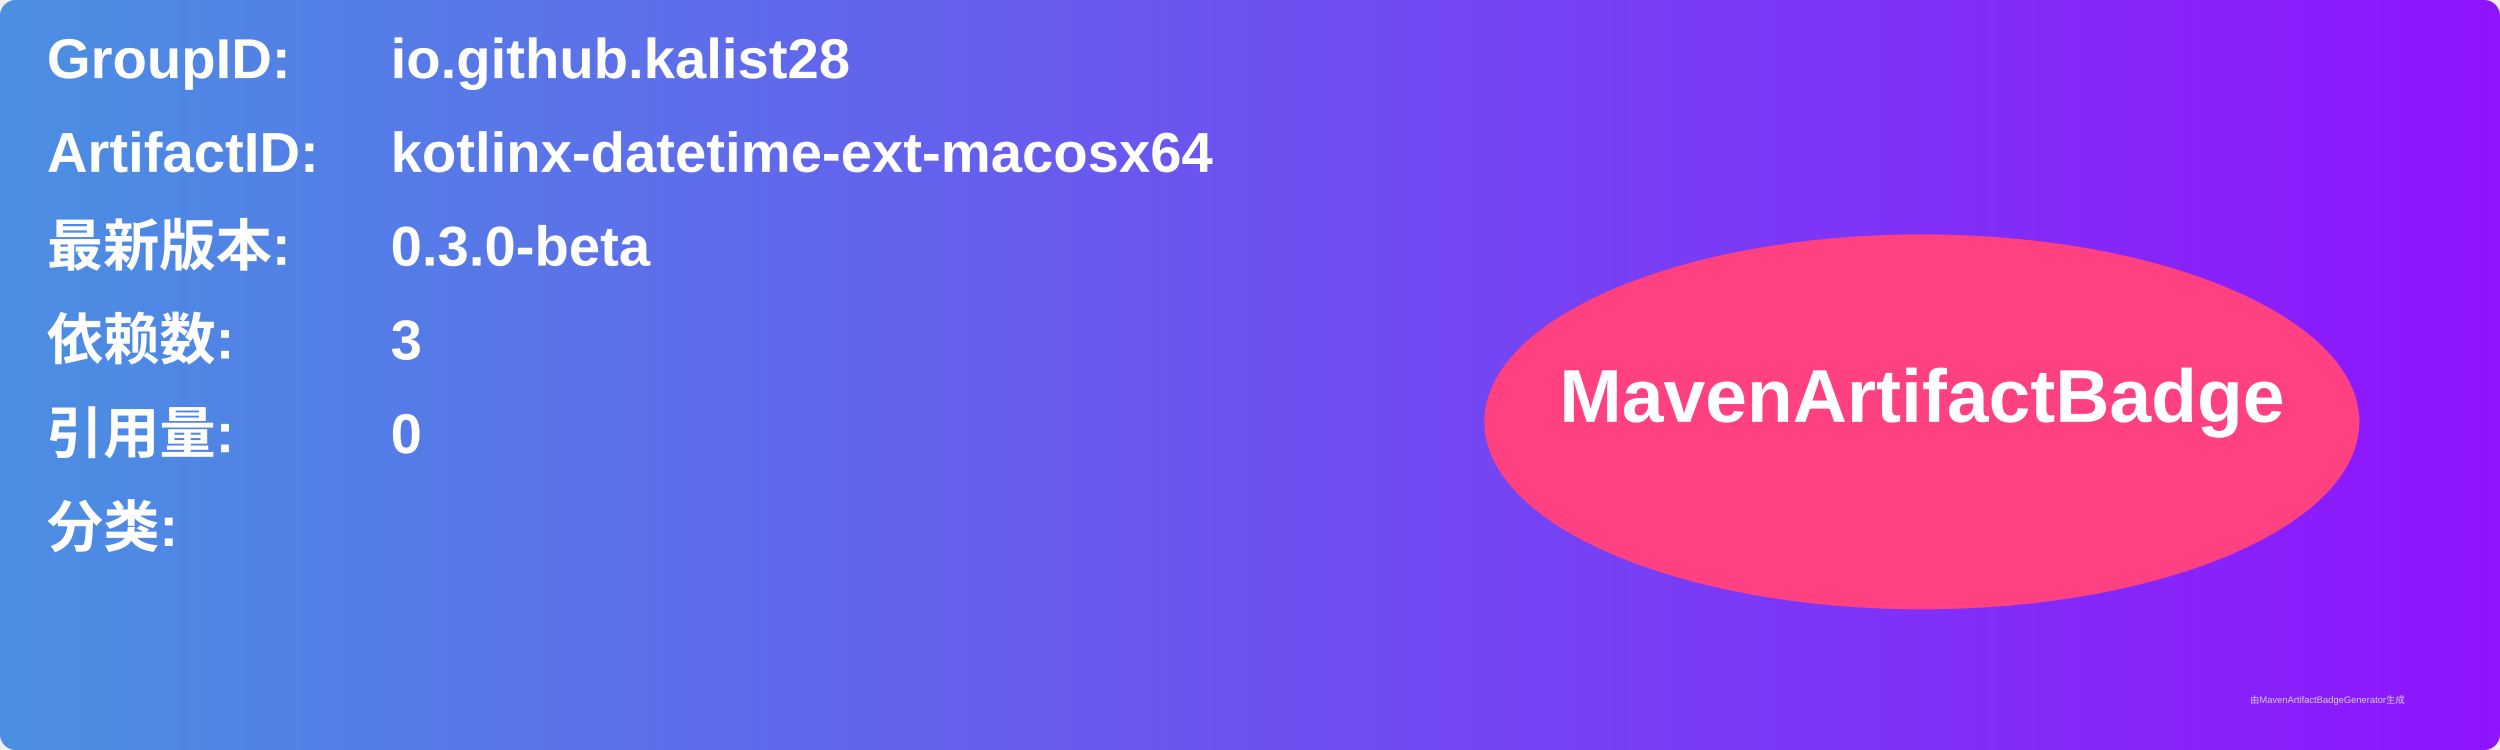
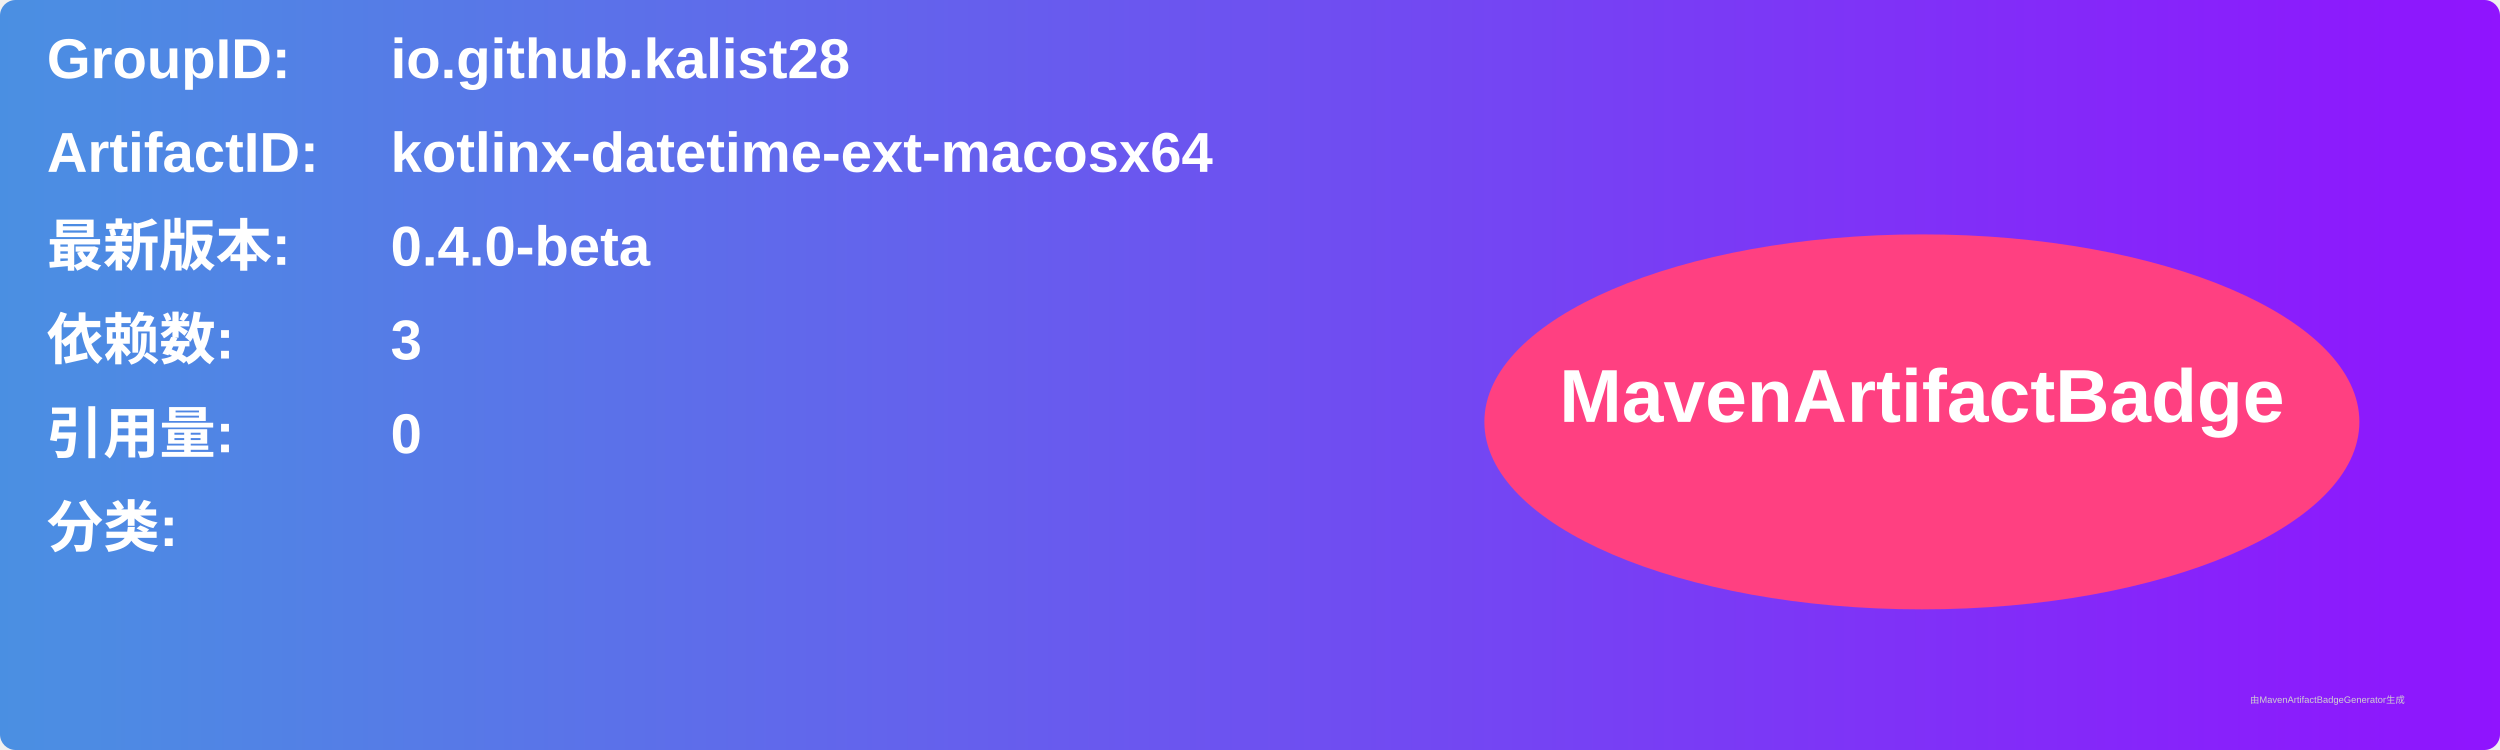
<svg xmlns="http://www.w3.org/2000/svg" width="800" height="240" viewBox="0 0 800 240">
  <linearGradient id="grad" x1="0%" y1="0%" x2="100%" y2="0%">
    <stop offset="0%" stop-color="#4a90e2" />
    <stop offset="100%" stop-color="#9013fe" />
  </linearGradient>
  <rect width="100%" height="100%" rx="5" ry="5" fill="url(#grad)" />
  <g transform="translate(15, 15)">
    <text x="0" y="10" font-family="Arial" font-size="18" fill="white" font-weight="bold" width="260">GroupID:</text>
    <text x="110" y="10" font-family="Arial" font-size="18" fill="white" font-weight="bold" width="460">io.github.kalist28</text>
    <text x="0" y="40" font-family="Arial" font-size="18" fill="white" font-weight="bold" width="260">ArtifactID:</text>
    <text x="110" y="40" font-family="Arial" font-size="18" fill="white" font-weight="bold" width="460">kotlinx-datetime-ext-macosx64</text>
    <text x="0" y="70" font-family="Arial" font-size="18" fill="white" font-weight="bold">最新版本:</text>
    <text x="110" y="70" font-family="Arial" font-size="18" fill="white" font-weight="bold">
-       <tspan font-weight="bold">0.3.0-beta</tspan>
+       <tspan font-weight="bold">0.4.0-beta</tspan>
    </text>
    <text x="0" y="100" font-family="Arial" font-size="18" fill="white" font-weight="bold">依赖数: </text>
    <text x="110" y="100" font-family="Arial" font-size="18" fill="white">
      <tspan font-weight="bold">3</tspan>
    </text>
    <text x="0" y="130" font-family="Arial" font-size="18" fill="white" font-weight="bold">引用量: </text>
    <text x="110" y="130" font-family="Arial" font-size="18" fill="white">
      <tspan font-weight="bold">0</tspan>
    </text>
    <text x="0" y="160" font-family="Arial" font-size="18" fill="white" font-weight="bold">分类:</text>
    <text x="10" y="190" font-family="Arial" font-size="10" fill="white">
      <tspan font-weight="bold" />
    </text>
    <ellipse cx="600" cy="120" rx="140" ry="60" fill="#ff4081" />
    <text x="600" y="120" text-anchor="middle" font-family="Arial" font-size="24" fill="white" font-weight="bold">MavenArtifactBadge</text>
  </g>
  <text x="720" y="225" font-family="Arial" font-size="3" fill="#d0d0d0">由MavenArtifactBadgeGenerator生成</text>
</svg>
